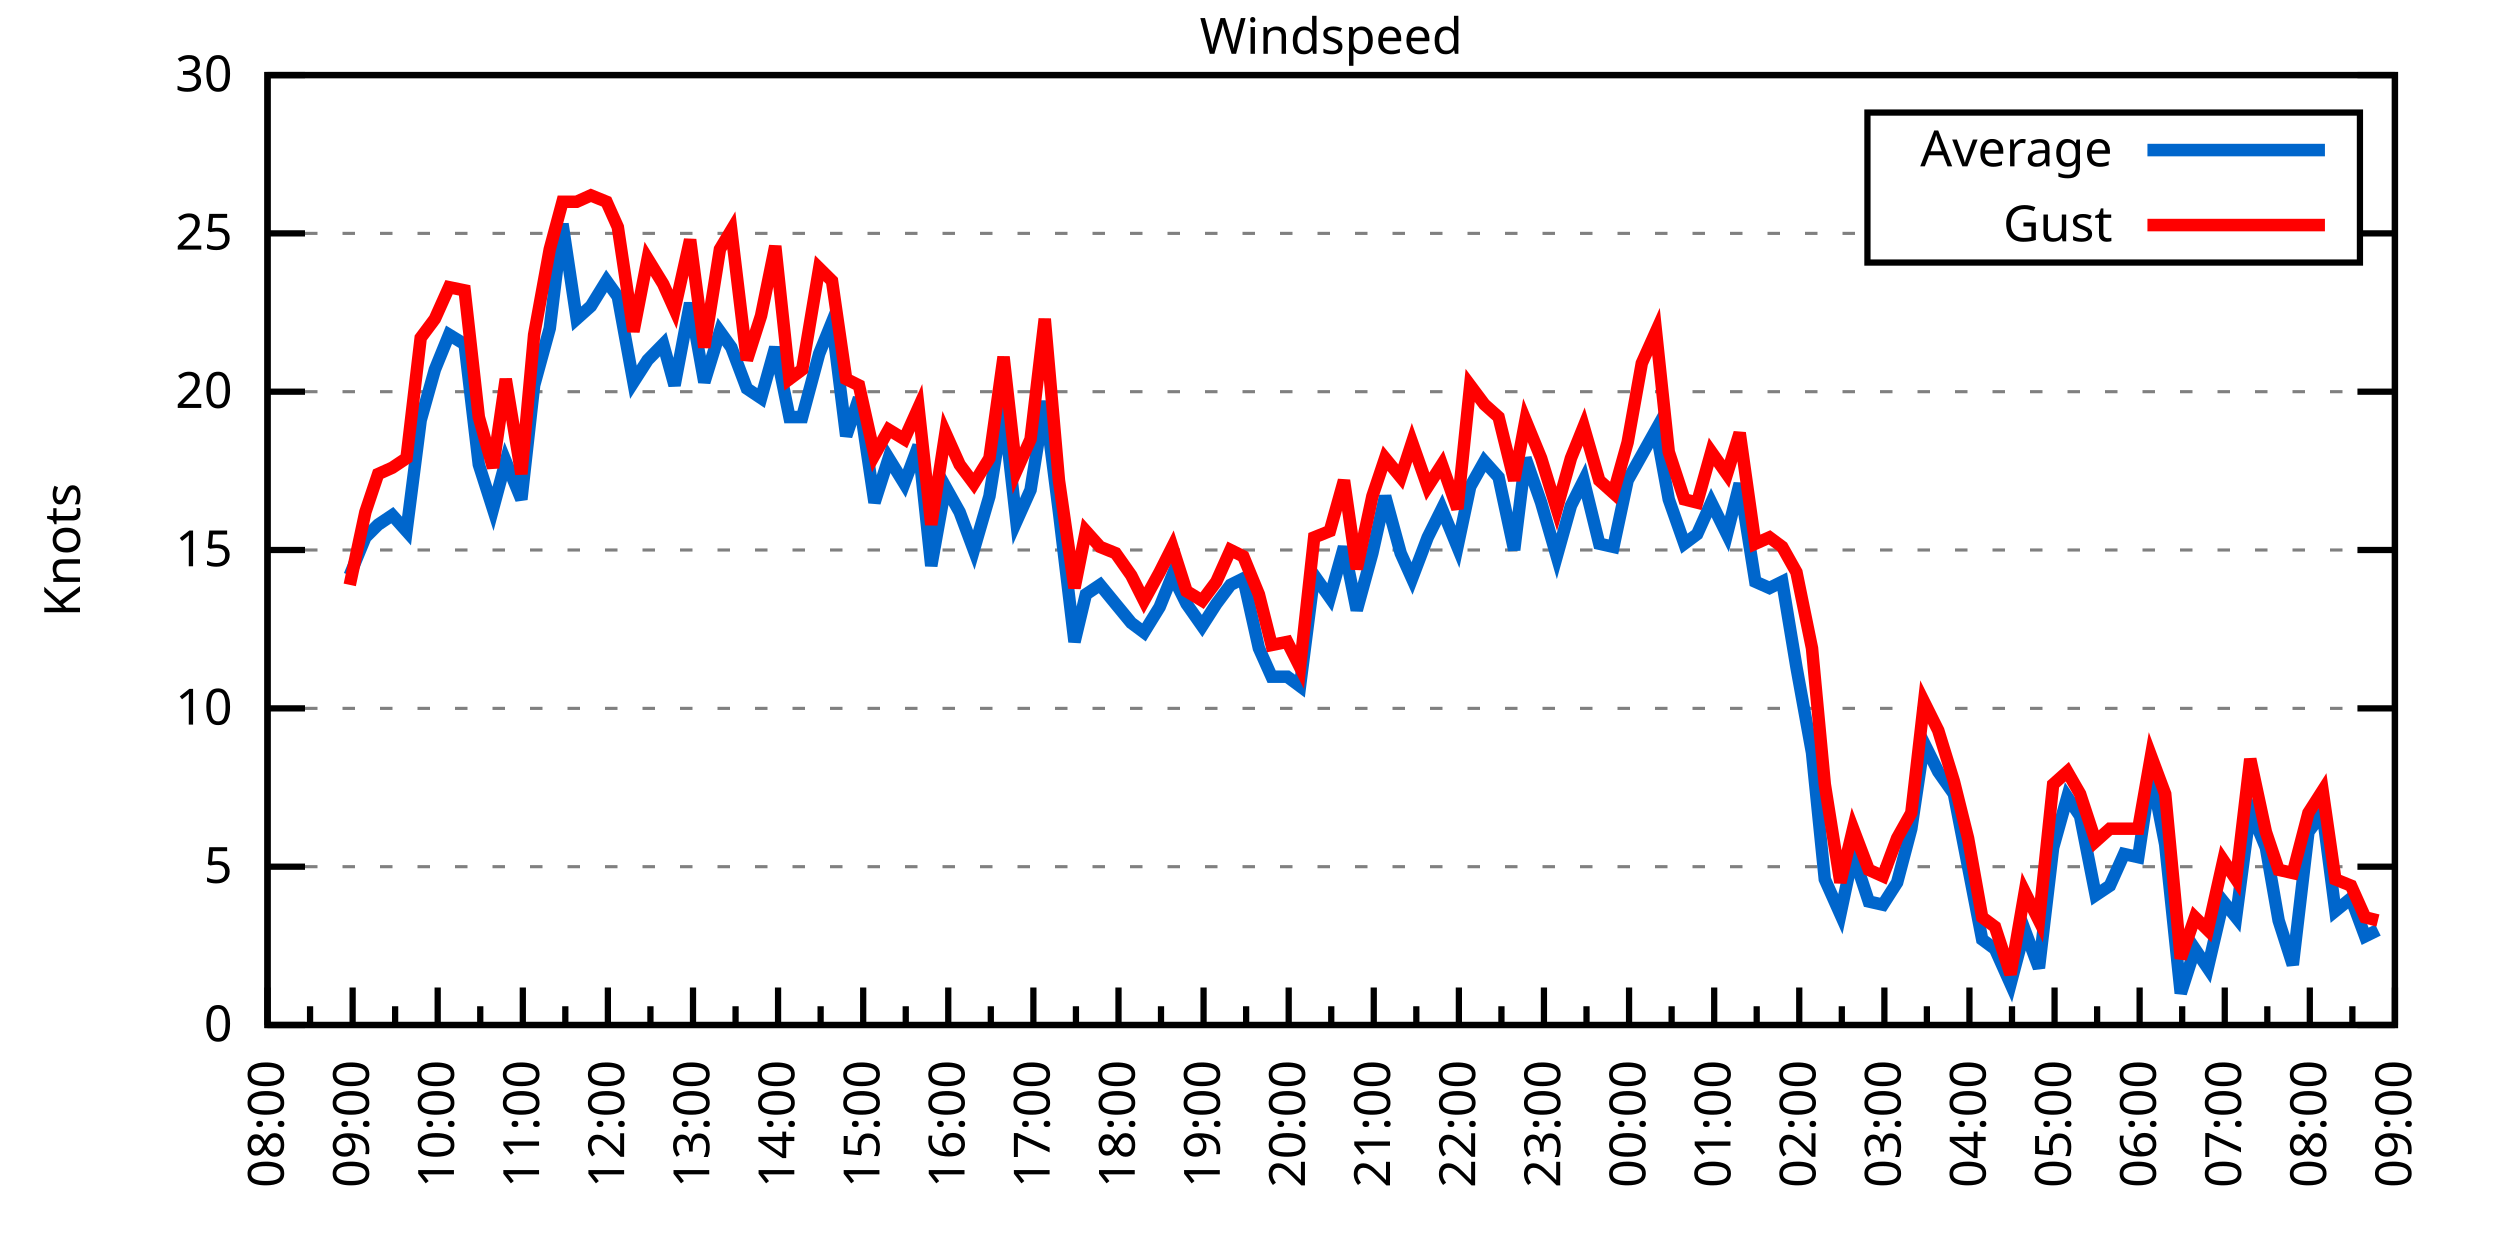
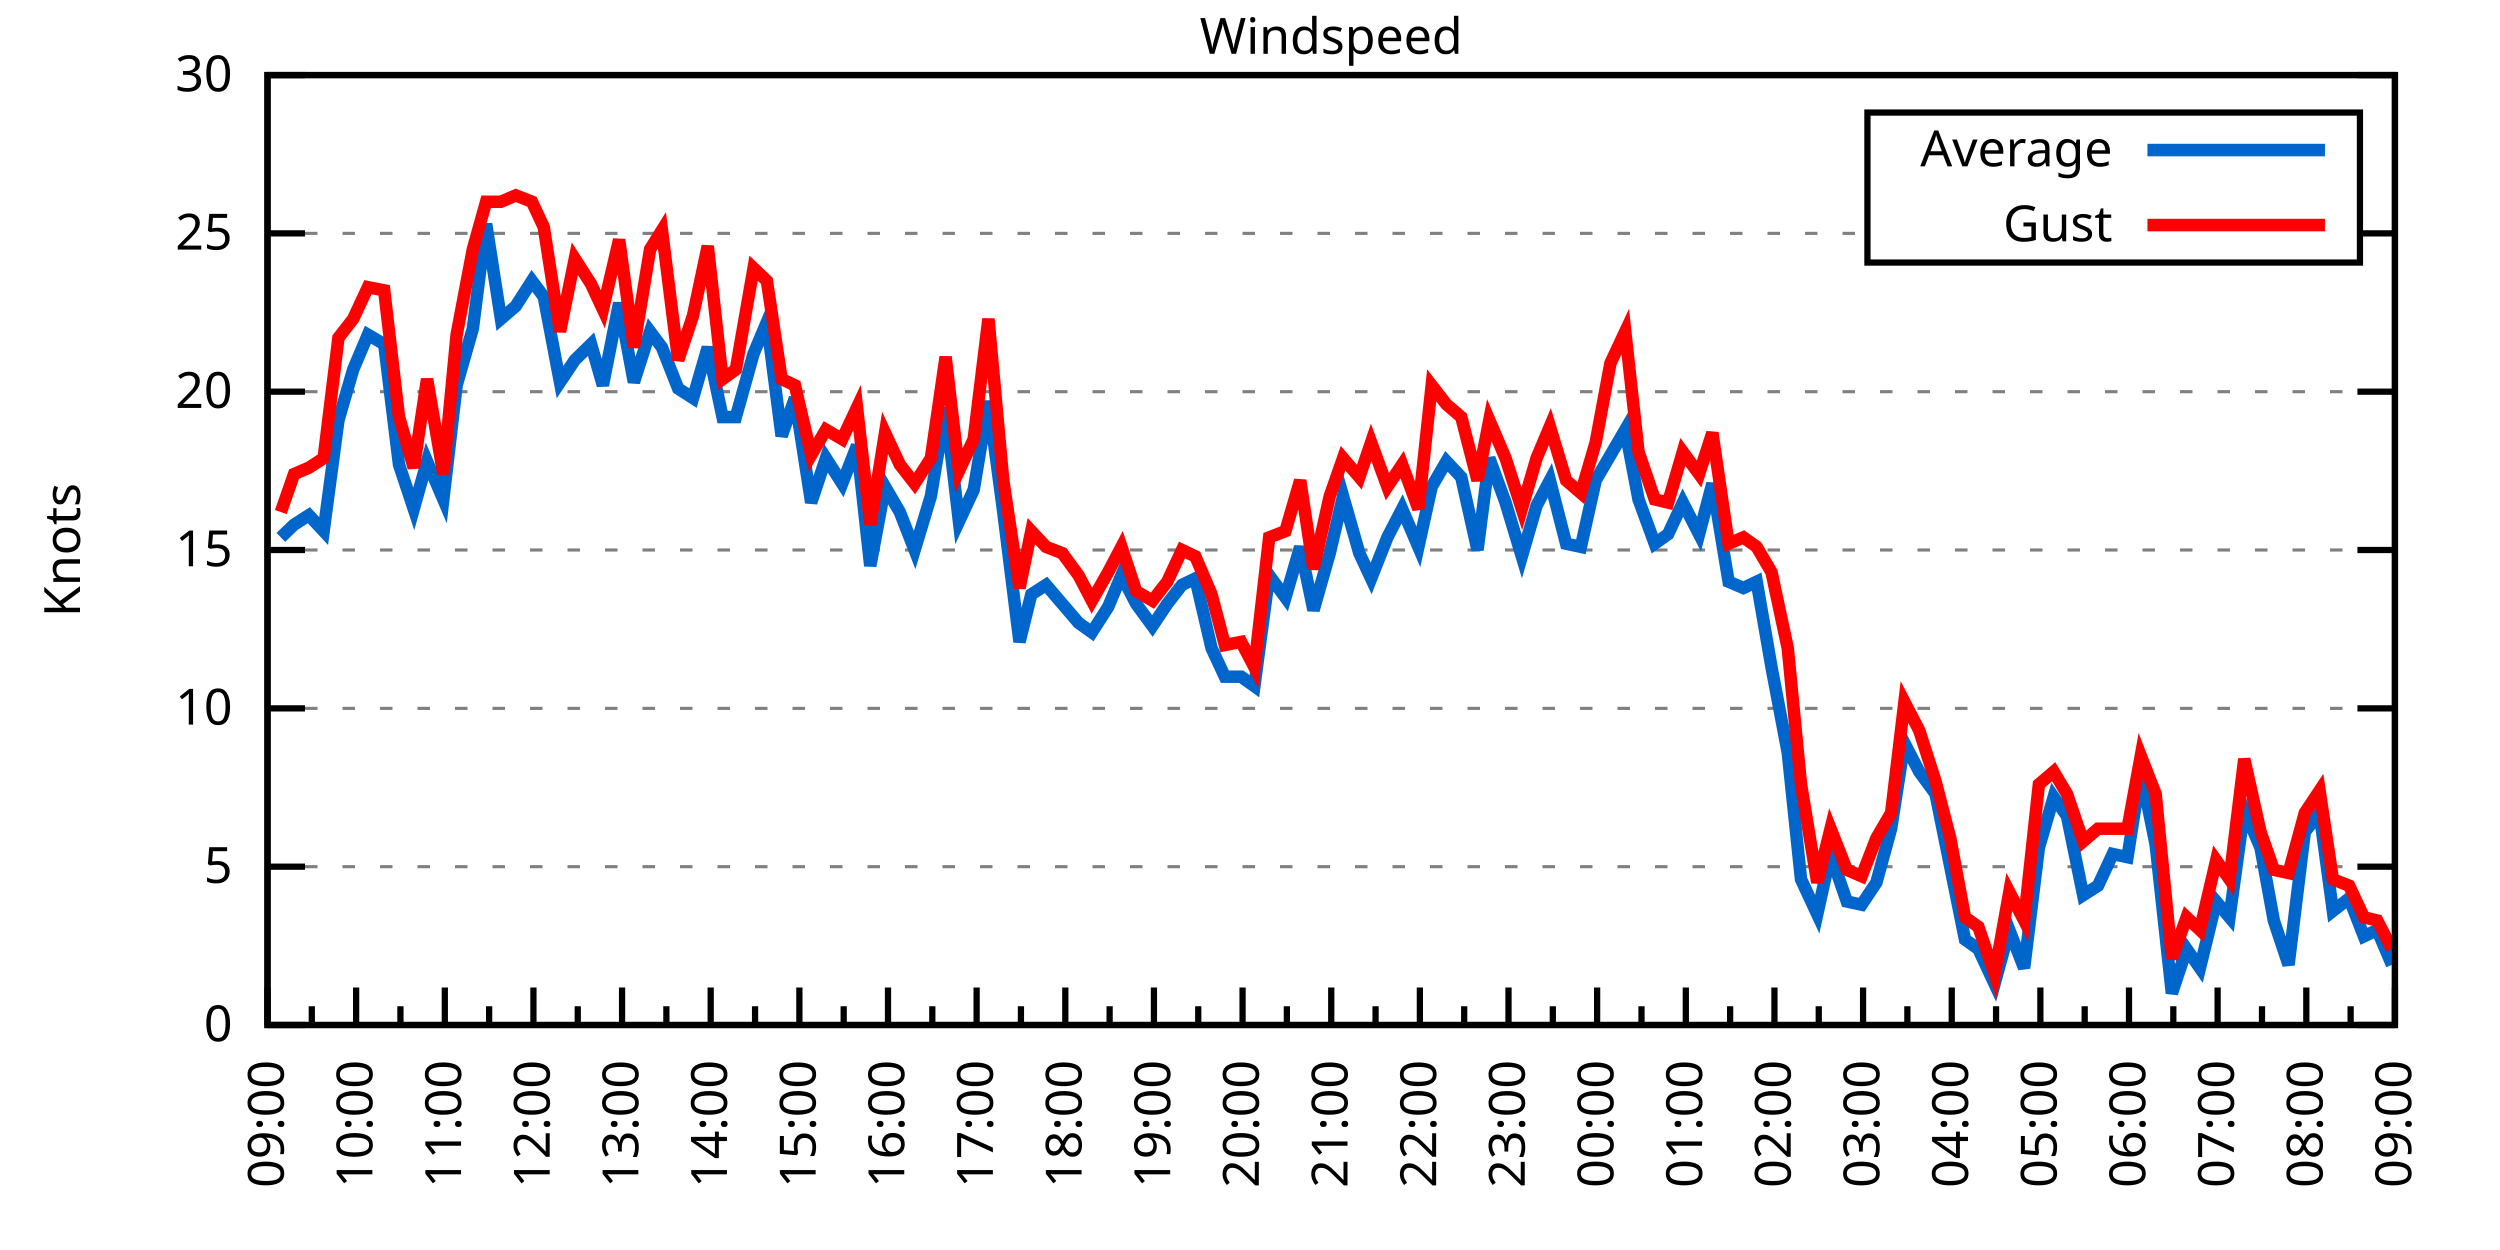
<svg xmlns="http://www.w3.org/2000/svg" xmlns:xlink="http://www.w3.org/1999/xlink" width="400" height="200" viewBox="0 0 400 200">
  <g id="gnuplot_canvas">
    <rect x="0" y="0" width="400" height="200" fill="none" />
    <defs>
      <circle id="gpDot" r="0.5" stroke-width="0.5" stroke="currentColor" />
      <path id="gpPt0" stroke-width="0.333" stroke="currentColor" d="M-1,0 h2 M0,-1 v2" />
      <path id="gpPt1" stroke-width="0.333" stroke="currentColor" d="M-1,-1 L1,1 M1,-1 L-1,1" />
      <path id="gpPt2" stroke-width="0.333" stroke="currentColor" d="M-1,0 L1,0 M0,-1 L0,1 M-1,-1 L1,1 M-1,1 L1,-1" />
      <rect id="gpPt3" stroke-width="0.333" stroke="currentColor" x="-1" y="-1" width="2" height="2" />
      <rect id="gpPt4" stroke-width="0.333" stroke="currentColor" fill="currentColor" x="-1" y="-1" width="2" height="2" />
      <circle id="gpPt5" stroke-width="0.333" stroke="currentColor" cx="0" cy="0" r="1" />
      <use xlink:href="#gpPt5" id="gpPt6" fill="currentColor" stroke="none" />
      <path id="gpPt7" stroke-width="0.333" stroke="currentColor" d="M0,-1.33 L-1.33,0.67 L1.33,0.67 z" />
      <use xlink:href="#gpPt7" id="gpPt8" fill="currentColor" stroke="none" />
      <use xlink:href="#gpPt7" id="gpPt9" stroke="currentColor" transform="rotate(180)" />
      <use xlink:href="#gpPt9" id="gpPt10" fill="currentColor" stroke="none" />
      <use xlink:href="#gpPt3" id="gpPt11" stroke="currentColor" transform="rotate(45)" />
      <use xlink:href="#gpPt11" id="gpPt12" fill="currentColor" stroke="none" />
      <path id="gpPt13" stroke-width="0.333" stroke="currentColor" d="M0,1.330 L1.265,0.411 L0.782,-1.067 L-0.782,-1.076 L-1.265,0.411 z" />
      <use xlink:href="#gpPt13" id="gpPt14" fill="currentColor" stroke="none" />
      <filter id="textbox" filterUnits="objectBoundingBox" x="0" y="0" height="1" width="1">
        <feFlood flood-color="white" flood-opacity="1" result="bgnd" />
        <feComposite in="SourceGraphic" in2="bgnd" operator="atop" />
      </filter>
      <filter id="greybox" filterUnits="objectBoundingBox" x="0" y="0" height="1" width="1">
        <feFlood flood-color="lightgrey" flood-opacity="1" result="grey" />
        <feComposite in="SourceGraphic" in2="grey" operator="atop" />
      </filter>
    </defs>
    <g fill="none" color="white" stroke="currentColor" stroke-width="1.00" stroke-linecap="butt" stroke-linejoin="miter">
</g>
    <g fill="none" color="black" stroke="currentColor" stroke-width="1.00" stroke-linecap="butt" stroke-linejoin="miter">
      <g stroke="none" shape-rendering="crispEdges">
        <polygon fill="rgb(255, 255, 255)" points="42.80,164.00 383.18,164.00 383.18,12.02 42.80,12.02 " />
      </g>
    </g>
    <g fill="none" color="black" stroke="currentColor" stroke-width="1.00" stroke-linecap="butt" stroke-linejoin="miter">
</g>
    <g fill="none" color="black" stroke="black" stroke-width="0.50" stroke-linecap="butt" stroke-linejoin="miter">
</g>
    <g fill="none" color="gray" stroke="currentColor" stroke-width="0.50" stroke-linecap="butt" stroke-linejoin="miter">
      <path stroke="gray" stroke-dasharray="2,4" class="gridline" d="M42.80,164.00 L383.19,164.00  " />
    </g>
    <g fill="none" color="gray" stroke="gray" stroke-width="1.00" stroke-linecap="butt" stroke-linejoin="miter">
</g>
    <g fill="none" color="black" stroke="currentColor" stroke-width="1.00" stroke-linecap="butt" stroke-linejoin="miter">
      <path stroke="black" d="M42.80,164.00 L48.80,164.00 M383.19,164.00 L377.19,164.00  " />
      <g transform="translate(37.20,166.60)" stroke="none" fill="black" font-family="Sans" font-size="8.00" text-anchor="end">
        <text>
          <tspan font-family="Sans"> 0</tspan>
        </text>
      </g>
    </g>
    <g fill="none" color="black" stroke="currentColor" stroke-width="1.00" stroke-linecap="butt" stroke-linejoin="miter">
</g>
    <g fill="none" color="black" stroke="black" stroke-width="0.50" stroke-linecap="butt" stroke-linejoin="miter">
</g>
    <g fill="none" color="gray" stroke="currentColor" stroke-width="0.50" stroke-linecap="butt" stroke-linejoin="miter">
      <path stroke="gray" stroke-dasharray="2,4" class="gridline" d="M42.80,138.67 L383.19,138.67  " />
    </g>
    <g fill="none" color="gray" stroke="gray" stroke-width="1.00" stroke-linecap="butt" stroke-linejoin="miter">
</g>
    <g fill="none" color="black" stroke="currentColor" stroke-width="1.00" stroke-linecap="butt" stroke-linejoin="miter">
      <path stroke="black" d="M42.80,138.67 L48.80,138.67 M383.19,138.67 L377.19,138.67  " />
      <g transform="translate(37.20,141.27)" stroke="none" fill="black" font-family="Sans" font-size="8.00" text-anchor="end">
        <text>
          <tspan font-family="Sans"> 5</tspan>
        </text>
      </g>
    </g>
    <g fill="none" color="black" stroke="currentColor" stroke-width="1.00" stroke-linecap="butt" stroke-linejoin="miter">
</g>
    <g fill="none" color="black" stroke="black" stroke-width="0.50" stroke-linecap="butt" stroke-linejoin="miter">
</g>
    <g fill="none" color="gray" stroke="currentColor" stroke-width="0.50" stroke-linecap="butt" stroke-linejoin="miter">
      <path stroke="gray" stroke-dasharray="2,4" class="gridline" d="M42.80,113.34 L383.19,113.34  " />
    </g>
    <g fill="none" color="gray" stroke="gray" stroke-width="1.00" stroke-linecap="butt" stroke-linejoin="miter">
</g>
    <g fill="none" color="black" stroke="currentColor" stroke-width="1.00" stroke-linecap="butt" stroke-linejoin="miter">
      <path stroke="black" d="M42.80,113.34 L48.80,113.34 M383.19,113.34 L377.19,113.34  " />
      <g transform="translate(37.20,115.94)" stroke="none" fill="black" font-family="Sans" font-size="8.00" text-anchor="end">
        <text>
          <tspan font-family="Sans"> 10</tspan>
        </text>
      </g>
    </g>
    <g fill="none" color="black" stroke="currentColor" stroke-width="1.00" stroke-linecap="butt" stroke-linejoin="miter">
</g>
    <g fill="none" color="black" stroke="black" stroke-width="0.50" stroke-linecap="butt" stroke-linejoin="miter">
</g>
    <g fill="none" color="gray" stroke="currentColor" stroke-width="0.50" stroke-linecap="butt" stroke-linejoin="miter">
      <path stroke="gray" stroke-dasharray="2,4" class="gridline" d="M42.80,88.00 L383.19,88.00  " />
    </g>
    <g fill="none" color="gray" stroke="gray" stroke-width="1.00" stroke-linecap="butt" stroke-linejoin="miter">
</g>
    <g fill="none" color="black" stroke="currentColor" stroke-width="1.00" stroke-linecap="butt" stroke-linejoin="miter">
      <path stroke="black" d="M42.80,88.00 L48.80,88.00 M383.19,88.00 L377.19,88.00  " />
      <g transform="translate(37.20,90.60)" stroke="none" fill="black" font-family="Sans" font-size="8.00" text-anchor="end">
        <text>
          <tspan font-family="Sans"> 15</tspan>
        </text>
      </g>
    </g>
    <g fill="none" color="black" stroke="currentColor" stroke-width="1.00" stroke-linecap="butt" stroke-linejoin="miter">
</g>
    <g fill="none" color="black" stroke="black" stroke-width="0.50" stroke-linecap="butt" stroke-linejoin="miter">
</g>
    <g fill="none" color="gray" stroke="currentColor" stroke-width="0.50" stroke-linecap="butt" stroke-linejoin="miter">
      <path stroke="gray" stroke-dasharray="2,4" class="gridline" d="M42.80,62.67 L383.19,62.67  " />
    </g>
    <g fill="none" color="gray" stroke="gray" stroke-width="1.00" stroke-linecap="butt" stroke-linejoin="miter">
</g>
    <g fill="none" color="black" stroke="currentColor" stroke-width="1.00" stroke-linecap="butt" stroke-linejoin="miter">
      <path stroke="black" d="M42.80,62.67 L48.80,62.67 M383.19,62.67 L377.19,62.67  " />
      <g transform="translate(37.20,65.27)" stroke="none" fill="black" font-family="Sans" font-size="8.00" text-anchor="end">
        <text>
          <tspan font-family="Sans"> 20</tspan>
        </text>
      </g>
    </g>
    <g fill="none" color="black" stroke="currentColor" stroke-width="1.00" stroke-linecap="butt" stroke-linejoin="miter">
</g>
    <g fill="none" color="black" stroke="black" stroke-width="0.50" stroke-linecap="butt" stroke-linejoin="miter">
</g>
    <g fill="none" color="gray" stroke="currentColor" stroke-width="0.50" stroke-linecap="butt" stroke-linejoin="miter">
      <path stroke="gray" stroke-dasharray="2,4" class="gridline" d="M42.80,37.34 L298.79,37.34 M377.59,37.34 L383.19,37.34  " />
    </g>
    <g fill="none" color="gray" stroke="gray" stroke-width="1.00" stroke-linecap="butt" stroke-linejoin="miter">
</g>
    <g fill="none" color="black" stroke="currentColor" stroke-width="1.00" stroke-linecap="butt" stroke-linejoin="miter">
      <path stroke="black" d="M42.80,37.34 L48.80,37.34 M383.19,37.34 L377.19,37.34  " />
      <g transform="translate(37.20,39.94)" stroke="none" fill="black" font-family="Sans" font-size="8.00" text-anchor="end">
        <text>
          <tspan font-family="Sans"> 25</tspan>
        </text>
      </g>
    </g>
    <g fill="none" color="black" stroke="currentColor" stroke-width="1.00" stroke-linecap="butt" stroke-linejoin="miter">
</g>
    <g fill="none" color="black" stroke="black" stroke-width="0.50" stroke-linecap="butt" stroke-linejoin="miter">
</g>
    <g fill="none" color="gray" stroke="currentColor" stroke-width="0.50" stroke-linecap="butt" stroke-linejoin="miter">
      <path stroke="gray" stroke-dasharray="2,4" class="gridline" d="M42.80,12.01 L383.19,12.01  " />
    </g>
    <g fill="none" color="gray" stroke="gray" stroke-width="1.00" stroke-linecap="butt" stroke-linejoin="miter">
</g>
    <g fill="none" color="black" stroke="currentColor" stroke-width="1.00" stroke-linecap="butt" stroke-linejoin="miter">
      <path stroke="black" d="M42.80,12.01 L48.80,12.01 M383.19,12.01 L377.19,12.01  " />
      <g transform="translate(37.20,14.61)" stroke="none" fill="black" font-family="Sans" font-size="8.00" text-anchor="end">
        <text>
          <tspan font-family="Sans"> 30</tspan>
        </text>
      </g>
    </g>
    <g fill="none" color="black" stroke="currentColor" stroke-width="1.00" stroke-linecap="butt" stroke-linejoin="miter">
      <path stroke="black" d="M42.80,164.00 L42.80,158.00  " />
      <g transform="translate(45.40,169.60) rotate(270)" stroke="none" fill="black" font-family="Sans" font-size="8.00" text-anchor="end">
        <text>
+           <tspan font-family="Sans">09:00</tspan>
+         </text>
+       </g>
+     </g>
+     <g fill="none" color="black" stroke="currentColor" stroke-width="1.00" stroke-linecap="butt" stroke-linejoin="miter">
+       <path stroke="black" d="M49.89,164.00 L49.89,161.00 M56.98,164.00 L56.98,158.00  " />
+       <g transform="translate(59.58,169.60) rotate(270)" stroke="none" fill="black" font-family="Sans" font-size="8.00" text-anchor="end">
+         <text>
+           <tspan font-family="Sans">10:00</tspan>
+         </text>
+       </g>
+     </g>
+     <g fill="none" color="black" stroke="currentColor" stroke-width="1.00" stroke-linecap="butt" stroke-linejoin="miter">
+       <path stroke="black" d="M64.07,164.00 L64.07,161.00 M71.17,164.00 L71.17,158.00  " />
+       <g transform="translate(73.77,169.60) rotate(270)" stroke="none" fill="black" font-family="Sans" font-size="8.00" text-anchor="end">
+         <text>
+           <tspan font-family="Sans">11:00</tspan>
+         </text>
+       </g>
+     </g>
+     <g fill="none" color="black" stroke="currentColor" stroke-width="1.00" stroke-linecap="butt" stroke-linejoin="miter">
+       <path stroke="black" d="M78.26,164.00 L78.26,161.00 M85.35,164.00 L85.35,158.00  " />
+       <g transform="translate(87.95,169.60) rotate(270)" stroke="none" fill="black" font-family="Sans" font-size="8.00" text-anchor="end">
+         <text>
+           <tspan font-family="Sans">12:00</tspan>
+         </text>
+       </g>
+     </g>
+     <g fill="none" color="black" stroke="currentColor" stroke-width="1.00" stroke-linecap="butt" stroke-linejoin="miter">
+       <path stroke="black" d="M92.44,164.00 L92.44,161.00 M99.53,164.00 L99.53,158.00  " />
+       <g transform="translate(102.13,169.60) rotate(270)" stroke="none" fill="black" font-family="Sans" font-size="8.00" text-anchor="end">
+         <text>
+           <tspan font-family="Sans">13:00</tspan>
+         </text>
+       </g>
+     </g>
+     <g fill="none" color="black" stroke="currentColor" stroke-width="1.00" stroke-linecap="butt" stroke-linejoin="miter">
+       <path stroke="black" d="M106.62,164.00 L106.62,161.00 M113.71,164.00 L113.71,158.00  " />
+       <g transform="translate(116.31,169.60) rotate(270)" stroke="none" fill="black" font-family="Sans" font-size="8.00" text-anchor="end">
+         <text>
+           <tspan font-family="Sans">14:00</tspan>
+         </text>
+       </g>
+     </g>
+     <g fill="none" color="black" stroke="currentColor" stroke-width="1.00" stroke-linecap="butt" stroke-linejoin="miter">
+       <path stroke="black" d="M120.81,164.00 L120.81,161.00 M127.90,164.00 L127.90,158.00  " />
+       <g transform="translate(130.50,169.60) rotate(270)" stroke="none" fill="black" font-family="Sans" font-size="8.00" text-anchor="end">
+         <text>
+           <tspan font-family="Sans">15:00</tspan>
+         </text>
+       </g>
+     </g>
+     <g fill="none" color="black" stroke="currentColor" stroke-width="1.00" stroke-linecap="butt" stroke-linejoin="miter">
+       <path stroke="black" d="M134.99,164.00 L134.99,161.00 M142.08,164.00 L142.08,158.00  " />
+       <g transform="translate(144.68,169.60) rotate(270)" stroke="none" fill="black" font-family="Sans" font-size="8.00" text-anchor="end">
+         <text>
+           <tspan font-family="Sans">16:00</tspan>
+         </text>
+       </g>
+     </g>
+     <g fill="none" color="black" stroke="currentColor" stroke-width="1.00" stroke-linecap="butt" stroke-linejoin="miter">
+       <path stroke="black" d="M149.17,164.00 L149.17,161.00 M156.26,164.00 L156.26,158.00  " />
+       <g transform="translate(158.86,169.60) rotate(270)" stroke="none" fill="black" font-family="Sans" font-size="8.00" text-anchor="end">
+         <text>
+           <tspan font-family="Sans">17:00</tspan>
+         </text>
+       </g>
+     </g>
+     <g fill="none" color="black" stroke="currentColor" stroke-width="1.00" stroke-linecap="butt" stroke-linejoin="miter">
+       <path stroke="black" d="M163.35,164.00 L163.35,161.00 M170.45,164.00 L170.45,158.00  " />
+       <g transform="translate(173.05,169.60) rotate(270)" stroke="none" fill="black" font-family="Sans" font-size="8.00" text-anchor="end">
+         <text>
+           <tspan font-family="Sans">18:00</tspan>
+         </text>
+       </g>
+     </g>
+     <g fill="none" color="black" stroke="currentColor" stroke-width="1.00" stroke-linecap="butt" stroke-linejoin="miter">
+       <path stroke="black" d="M177.54,164.00 L177.54,161.00 M184.63,164.00 L184.63,158.00  " />
+       <g transform="translate(187.23,169.60) rotate(270)" stroke="none" fill="black" font-family="Sans" font-size="8.00" text-anchor="end">
+         <text>
+           <tspan font-family="Sans">19:00</tspan>
+         </text>
+       </g>
+     </g>
+     <g fill="none" color="black" stroke="currentColor" stroke-width="1.00" stroke-linecap="butt" stroke-linejoin="miter">
+       <path stroke="black" d="M191.72,164.00 L191.72,161.00 M198.81,164.00 L198.81,158.00  " />
+       <g transform="translate(201.41,169.60) rotate(270)" stroke="none" fill="black" font-family="Sans" font-size="8.00" text-anchor="end">
+         <text>
+           <tspan font-family="Sans">20:00</tspan>
+         </text>
+       </g>
+     </g>
+     <g fill="none" color="black" stroke="currentColor" stroke-width="1.00" stroke-linecap="butt" stroke-linejoin="miter">
+       <path stroke="black" d="M205.90,164.00 L205.90,161.00 M213.00,164.00 L213.00,158.00  " />
+       <g transform="translate(215.60,169.60) rotate(270)" stroke="none" fill="black" font-family="Sans" font-size="8.00" text-anchor="end">
+         <text>
+           <tspan font-family="Sans">21:00</tspan>
+         </text>
+       </g>
+     </g>
+     <g fill="none" color="black" stroke="currentColor" stroke-width="1.00" stroke-linecap="butt" stroke-linejoin="miter">
+       <path stroke="black" d="M220.09,164.00 L220.09,161.00 M227.18,164.00 L227.18,158.00  " />
+       <g transform="translate(229.78,169.60) rotate(270)" stroke="none" fill="black" font-family="Sans" font-size="8.00" text-anchor="end">
+         <text>
+           <tspan font-family="Sans">22:00</tspan>
+         </text>
+       </g>
+     </g>
+     <g fill="none" color="black" stroke="currentColor" stroke-width="1.00" stroke-linecap="butt" stroke-linejoin="miter">
+       <path stroke="black" d="M234.27,164.00 L234.27,161.00 M241.36,164.00 L241.36,158.00  " />
+       <g transform="translate(243.96,169.60) rotate(270)" stroke="none" fill="black" font-family="Sans" font-size="8.00" text-anchor="end">
+         <text>
+           <tspan font-family="Sans">23:00</tspan>
+         </text>
+       </g>
+     </g>
+     <g fill="none" color="black" stroke="currentColor" stroke-width="1.00" stroke-linecap="butt" stroke-linejoin="miter">
+       <path stroke="black" d="M248.45,164.00 L248.45,161.00 M255.54,164.00 L255.54,158.00  " />
+       <g transform="translate(258.14,169.60) rotate(270)" stroke="none" fill="black" font-family="Sans" font-size="8.00" text-anchor="end">
+         <text>
+           <tspan font-family="Sans">00:00</tspan>
+         </text>
+       </g>
+     </g>
+     <g fill="none" color="black" stroke="currentColor" stroke-width="1.00" stroke-linecap="butt" stroke-linejoin="miter">
+       <path stroke="black" d="M262.64,164.00 L262.64,161.00 M269.73,164.00 L269.73,158.00  " />
+       <g transform="translate(272.33,169.60) rotate(270)" stroke="none" fill="black" font-family="Sans" font-size="8.00" text-anchor="end">
+         <text>
+           <tspan font-family="Sans">01:00</tspan>
+         </text>
+       </g>
+     </g>
+     <g fill="none" color="black" stroke="currentColor" stroke-width="1.00" stroke-linecap="butt" stroke-linejoin="miter">
+       <path stroke="black" d="M276.82,164.00 L276.82,161.00 M283.91,164.00 L283.91,158.00  " />
+       <g transform="translate(286.51,169.60) rotate(270)" stroke="none" fill="black" font-family="Sans" font-size="8.00" text-anchor="end">
+         <text>
+           <tspan font-family="Sans">02:00</tspan>
+         </text>
+       </g>
+     </g>
+     <g fill="none" color="black" stroke="currentColor" stroke-width="1.00" stroke-linecap="butt" stroke-linejoin="miter">
+       <path stroke="black" d="M291.00,164.00 L291.00,161.00 M298.09,164.00 L298.09,158.00  " />
+       <g transform="translate(300.69,169.60) rotate(270)" stroke="none" fill="black" font-family="Sans" font-size="8.00" text-anchor="end">
+         <text>
+           <tspan font-family="Sans">03:00</tspan>
+         </text>
+       </g>
+     </g>
+     <g fill="none" color="black" stroke="currentColor" stroke-width="1.00" stroke-linecap="butt" stroke-linejoin="miter">
+       <path stroke="black" d="M305.18,164.00 L305.18,161.00 M312.28,164.00 L312.28,158.00  " />
+       <g transform="translate(314.88,169.60) rotate(270)" stroke="none" fill="black" font-family="Sans" font-size="8.00" text-anchor="end">
+         <text>
+           <tspan font-family="Sans">04:00</tspan>
+         </text>
+       </g>
+     </g>
+     <g fill="none" color="black" stroke="currentColor" stroke-width="1.00" stroke-linecap="butt" stroke-linejoin="miter">
+       <path stroke="black" d="M319.37,164.00 L319.37,161.00 M326.46,164.00 L326.46,158.00  " />
+       <g transform="translate(329.06,169.60) rotate(270)" stroke="none" fill="black" font-family="Sans" font-size="8.00" text-anchor="end">
+         <text>
+           <tspan font-family="Sans">05:00</tspan>
+         </text>
+       </g>
+     </g>
+     <g fill="none" color="black" stroke="currentColor" stroke-width="1.00" stroke-linecap="butt" stroke-linejoin="miter">
+       <path stroke="black" d="M333.55,164.00 L333.55,161.00 M340.64,164.00 L340.64,158.00  " />
+       <g transform="translate(343.24,169.60) rotate(270)" stroke="none" fill="black" font-family="Sans" font-size="8.00" text-anchor="end">
+         <text>
+           <tspan font-family="Sans">06:00</tspan>
+         </text>
+       </g>
+     </g>
+     <g fill="none" color="black" stroke="currentColor" stroke-width="1.00" stroke-linecap="butt" stroke-linejoin="miter">
+       <path stroke="black" d="M347.73,164.00 L347.73,161.00 M354.82,164.00 L354.82,158.00  " />
+       <g transform="translate(357.42,169.60) rotate(270)" stroke="none" fill="black" font-family="Sans" font-size="8.00" text-anchor="end">
+         <text>
+           <tspan font-family="Sans">07:00</tspan>
+         </text>
+       </g>
+     </g>
+     <g fill="none" color="black" stroke="currentColor" stroke-width="1.00" stroke-linecap="butt" stroke-linejoin="miter">
+       <path stroke="black" d="M361.92,164.00 L361.92,161.00 M369.01,164.00 L369.01,158.00  " />
+       <g transform="translate(371.61,169.60) rotate(270)" stroke="none" fill="black" font-family="Sans" font-size="8.00" text-anchor="end">
+         <text>
          <tspan font-family="Sans">08:00</tspan>
        </text>
      </g>
    </g>
    <g fill="none" color="black" stroke="currentColor" stroke-width="1.00" stroke-linecap="butt" stroke-linejoin="miter">
-       <path stroke="black" d="M49.61,164.00 L49.61,161.00 M56.42,164.00 L56.42,158.00  " />
-       <g transform="translate(59.02,169.60) rotate(270)" stroke="none" fill="black" font-family="Sans" font-size="8.00" text-anchor="end">
-         <text>
-           <tspan font-family="Sans">09:00</tspan>
-         </text>
-       </g>
-     </g>
-     <g fill="none" color="black" stroke="currentColor" stroke-width="1.00" stroke-linecap="butt" stroke-linejoin="miter">
-       <path stroke="black" d="M63.22,164.00 L63.22,161.00 M70.03,164.00 L70.03,158.00  " />
-       <g transform="translate(72.63,169.60) rotate(270)" stroke="none" fill="black" font-family="Sans" font-size="8.00" text-anchor="end">
-         <text>
-           <tspan font-family="Sans">10:00</tspan>
-         </text>
-       </g>
-     </g>
-     <g fill="none" color="black" stroke="currentColor" stroke-width="1.00" stroke-linecap="butt" stroke-linejoin="miter">
-       <path stroke="black" d="M76.84,164.00 L76.84,161.00 M83.65,164.00 L83.65,158.00  " />
-       <g transform="translate(86.25,169.60) rotate(270)" stroke="none" fill="black" font-family="Sans" font-size="8.00" text-anchor="end">
-         <text>
-           <tspan font-family="Sans">11:00</tspan>
-         </text>
-       </g>
-     </g>
-     <g fill="none" color="black" stroke="currentColor" stroke-width="1.00" stroke-linecap="butt" stroke-linejoin="miter">
-       <path stroke="black" d="M90.45,164.00 L90.45,161.00 M97.26,164.00 L97.26,158.00  " />
-       <g transform="translate(99.86,169.60) rotate(270)" stroke="none" fill="black" font-family="Sans" font-size="8.00" text-anchor="end">
-         <text>
-           <tspan font-family="Sans">12:00</tspan>
-         </text>
-       </g>
-     </g>
-     <g fill="none" color="black" stroke="currentColor" stroke-width="1.00" stroke-linecap="butt" stroke-linejoin="miter">
-       <path stroke="black" d="M104.07,164.00 L104.07,161.00 M110.88,164.00 L110.88,158.00  " />
-       <g transform="translate(113.48,169.60) rotate(270)" stroke="none" fill="black" font-family="Sans" font-size="8.00" text-anchor="end">
-         <text>
-           <tspan font-family="Sans">13:00</tspan>
-         </text>
-       </g>
-     </g>
-     <g fill="none" color="black" stroke="currentColor" stroke-width="1.00" stroke-linecap="butt" stroke-linejoin="miter">
-       <path stroke="black" d="M117.69,164.00 L117.69,161.00 M124.49,164.00 L124.49,158.00  " />
-       <g transform="translate(127.09,169.60) rotate(270)" stroke="none" fill="black" font-family="Sans" font-size="8.00" text-anchor="end">
-         <text>
-           <tspan font-family="Sans">14:00</tspan>
-         </text>
-       </g>
-     </g>
-     <g fill="none" color="black" stroke="currentColor" stroke-width="1.00" stroke-linecap="butt" stroke-linejoin="miter">
-       <path stroke="black" d="M131.30,164.00 L131.30,161.00 M138.11,164.00 L138.11,158.00  " />
-       <g transform="translate(140.71,169.60) rotate(270)" stroke="none" fill="black" font-family="Sans" font-size="8.00" text-anchor="end">
-         <text>
-           <tspan font-family="Sans">15:00</tspan>
-         </text>
-       </g>
-     </g>
-     <g fill="none" color="black" stroke="currentColor" stroke-width="1.00" stroke-linecap="butt" stroke-linejoin="miter">
-       <path stroke="black" d="M144.92,164.00 L144.92,161.00 M151.72,164.00 L151.72,158.00  " />
-       <g transform="translate(154.32,169.60) rotate(270)" stroke="none" fill="black" font-family="Sans" font-size="8.00" text-anchor="end">
-         <text>
-           <tspan font-family="Sans">16:00</tspan>
-         </text>
-       </g>
-     </g>
-     <g fill="none" color="black" stroke="currentColor" stroke-width="1.00" stroke-linecap="butt" stroke-linejoin="miter">
-       <path stroke="black" d="M158.53,164.00 L158.53,161.00 M165.34,164.00 L165.34,158.00  " />
-       <g transform="translate(167.94,169.60) rotate(270)" stroke="none" fill="black" font-family="Sans" font-size="8.00" text-anchor="end">
-         <text>
-           <tspan font-family="Sans">17:00</tspan>
-         </text>
-       </g>
-     </g>
-     <g fill="none" color="black" stroke="currentColor" stroke-width="1.00" stroke-linecap="butt" stroke-linejoin="miter">
-       <path stroke="black" d="M172.15,164.00 L172.15,161.00 M178.96,164.00 L178.96,158.00  " />
-       <g transform="translate(181.56,169.60) rotate(270)" stroke="none" fill="black" font-family="Sans" font-size="8.00" text-anchor="end">
-         <text>
-           <tspan font-family="Sans">18:00</tspan>
-         </text>
-       </g>
-     </g>
-     <g fill="none" color="black" stroke="currentColor" stroke-width="1.00" stroke-linecap="butt" stroke-linejoin="miter">
-       <path stroke="black" d="M185.76,164.00 L185.76,161.00 M192.57,164.00 L192.57,158.00  " />
-       <g transform="translate(195.17,169.60) rotate(270)" stroke="none" fill="black" font-family="Sans" font-size="8.00" text-anchor="end">
-         <text>
-           <tspan font-family="Sans">19:00</tspan>
-         </text>
-       </g>
-     </g>
-     <g fill="none" color="black" stroke="currentColor" stroke-width="1.00" stroke-linecap="butt" stroke-linejoin="miter">
-       <path stroke="black" d="M199.38,164.00 L199.38,161.00 M206.19,164.00 L206.19,158.00  " />
-       <g transform="translate(208.79,169.60) rotate(270)" stroke="none" fill="black" font-family="Sans" font-size="8.00" text-anchor="end">
-         <text>
-           <tspan font-family="Sans">20:00</tspan>
-         </text>
-       </g>
-     </g>
-     <g fill="none" color="black" stroke="currentColor" stroke-width="1.00" stroke-linecap="butt" stroke-linejoin="miter">
-       <path stroke="black" d="M213.00,164.00 L213.00,161.00 M219.80,164.00 L219.80,158.00  " />
-       <g transform="translate(222.40,169.60) rotate(270)" stroke="none" fill="black" font-family="Sans" font-size="8.00" text-anchor="end">
-         <text>
-           <tspan font-family="Sans">21:00</tspan>
-         </text>
-       </g>
-     </g>
-     <g fill="none" color="black" stroke="currentColor" stroke-width="1.00" stroke-linecap="butt" stroke-linejoin="miter">
-       <path stroke="black" d="M226.61,164.00 L226.61,161.00 M233.42,164.00 L233.42,158.00  " />
-       <g transform="translate(236.02,169.60) rotate(270)" stroke="none" fill="black" font-family="Sans" font-size="8.00" text-anchor="end">
-         <text>
-           <tspan font-family="Sans">22:00</tspan>
-         </text>
-       </g>
-     </g>
-     <g fill="none" color="black" stroke="currentColor" stroke-width="1.00" stroke-linecap="butt" stroke-linejoin="miter">
-       <path stroke="black" d="M240.23,164.00 L240.23,161.00 M247.03,164.00 L247.03,158.00  " />
-       <g transform="translate(249.63,169.60) rotate(270)" stroke="none" fill="black" font-family="Sans" font-size="8.00" text-anchor="end">
-         <text>
-           <tspan font-family="Sans">23:00</tspan>
-         </text>
-       </g>
-     </g>
-     <g fill="none" color="black" stroke="currentColor" stroke-width="1.00" stroke-linecap="butt" stroke-linejoin="miter">
-       <path stroke="black" d="M253.84,164.00 L253.84,161.00 M260.65,164.00 L260.65,158.00  " />
-       <g transform="translate(263.25,169.60) rotate(270)" stroke="none" fill="black" font-family="Sans" font-size="8.00" text-anchor="end">
-         <text>
-           <tspan font-family="Sans">00:00</tspan>
-         </text>
-       </g>
-     </g>
-     <g fill="none" color="black" stroke="currentColor" stroke-width="1.00" stroke-linecap="butt" stroke-linejoin="miter">
-       <path stroke="black" d="M267.46,164.00 L267.46,161.00 M274.27,164.00 L274.27,158.00  " />
-       <g transform="translate(276.87,169.60) rotate(270)" stroke="none" fill="black" font-family="Sans" font-size="8.00" text-anchor="end">
-         <text>
-           <tspan font-family="Sans">01:00</tspan>
-         </text>
-       </g>
-     </g>
-     <g fill="none" color="black" stroke="currentColor" stroke-width="1.00" stroke-linecap="butt" stroke-linejoin="miter">
-       <path stroke="black" d="M281.07,164.00 L281.07,161.00 M287.88,164.00 L287.88,158.00  " />
-       <g transform="translate(290.48,169.60) rotate(270)" stroke="none" fill="black" font-family="Sans" font-size="8.00" text-anchor="end">
-         <text>
-           <tspan font-family="Sans">02:00</tspan>
-         </text>
-       </g>
-     </g>
-     <g fill="none" color="black" stroke="currentColor" stroke-width="1.00" stroke-linecap="butt" stroke-linejoin="miter">
-       <path stroke="black" d="M294.69,164.00 L294.69,161.00 M301.50,164.00 L301.50,158.00  " />
-       <g transform="translate(304.10,169.60) rotate(270)" stroke="none" fill="black" font-family="Sans" font-size="8.00" text-anchor="end">
-         <text>
-           <tspan font-family="Sans">03:00</tspan>
-         </text>
-       </g>
-     </g>
-     <g fill="none" color="black" stroke="currentColor" stroke-width="1.00" stroke-linecap="butt" stroke-linejoin="miter">
-       <path stroke="black" d="M308.30,164.00 L308.30,161.00 M315.11,164.00 L315.11,158.00  " />
-       <g transform="translate(317.71,169.60) rotate(270)" stroke="none" fill="black" font-family="Sans" font-size="8.00" text-anchor="end">
-         <text>
-           <tspan font-family="Sans">04:00</tspan>
-         </text>
-       </g>
-     </g>
-     <g fill="none" color="black" stroke="currentColor" stroke-width="1.00" stroke-linecap="butt" stroke-linejoin="miter">
-       <path stroke="black" d="M321.92,164.00 L321.92,161.00 M328.73,164.00 L328.73,158.00  " />
-       <g transform="translate(331.33,169.60) rotate(270)" stroke="none" fill="black" font-family="Sans" font-size="8.00" text-anchor="end">
-         <text>
-           <tspan font-family="Sans">05:00</tspan>
-         </text>
-       </g>
-     </g>
-     <g fill="none" color="black" stroke="currentColor" stroke-width="1.00" stroke-linecap="butt" stroke-linejoin="miter">
-       <path stroke="black" d="M335.54,164.00 L335.54,161.00 M342.34,164.00 L342.34,158.00  " />
-       <g transform="translate(344.94,169.60) rotate(270)" stroke="none" fill="black" font-family="Sans" font-size="8.00" text-anchor="end">
-         <text>
-           <tspan font-family="Sans">06:00</tspan>
-         </text>
-       </g>
-     </g>
-     <g fill="none" color="black" stroke="currentColor" stroke-width="1.00" stroke-linecap="butt" stroke-linejoin="miter">
-       <path stroke="black" d="M349.15,164.00 L349.15,161.00 M355.96,164.00 L355.96,158.00  " />
-       <g transform="translate(358.56,169.60) rotate(270)" stroke="none" fill="black" font-family="Sans" font-size="8.00" text-anchor="end">
-         <text>
-           <tspan font-family="Sans">07:00</tspan>
-         </text>
-       </g>
-     </g>
-     <g fill="none" color="black" stroke="currentColor" stroke-width="1.00" stroke-linecap="butt" stroke-linejoin="miter">
-       <path stroke="black" d="M362.77,164.00 L362.77,161.00 M369.57,164.00 L369.57,158.00  " />
-       <g transform="translate(372.17,169.60) rotate(270)" stroke="none" fill="black" font-family="Sans" font-size="8.00" text-anchor="end">
-         <text>
-           <tspan font-family="Sans">08:00</tspan>
-         </text>
-       </g>
-     </g>
-     <g fill="none" color="black" stroke="currentColor" stroke-width="1.00" stroke-linecap="butt" stroke-linejoin="miter">
-       <path stroke="black" d="M376.38,164.00 L376.38,161.00 M383.19,164.00 L383.19,158.00  " />
+       <path stroke="black" d="M376.10,164.00 L376.10,161.00 M383.19,164.00 L383.19,158.00  " />
      <g transform="translate(385.79,169.60) rotate(270)" stroke="none" fill="black" font-family="Sans" font-size="8.00" text-anchor="end">
        <text>
          <tspan font-family="Sans">09:00</tspan>
        </text>
      </g>
    </g>
    <g fill="none" color="black" stroke="currentColor" stroke-width="1.00" stroke-linecap="butt" stroke-linejoin="miter">
</g>
    <g fill="none" color="black" stroke="currentColor" stroke-width="1.00" stroke-linecap="butt" stroke-linejoin="miter">
      <path stroke="black" d="M42.80,12.01 L42.80,164.00 L383.19,164.00 L383.19,12.01 L42.80,12.01 Z  " />
    </g>
    <g fill="none" color="black" stroke="currentColor" stroke-width="1.00" stroke-linecap="butt" stroke-linejoin="miter">
      <g transform="translate(12.80,88.01) rotate(270)" stroke="none" fill="black" font-family="Sans" font-size="8.00" text-anchor="middle">
        <text>
          <tspan font-family="Sans">Knots</tspan>
        </text>
      </g>
    </g>
    <g fill="none" color="black" stroke="currentColor" stroke-width="1.00" stroke-linecap="butt" stroke-linejoin="miter">
</g>
    <g fill="none" color="black" stroke="currentColor" stroke-width="1.00" stroke-linecap="butt" stroke-linejoin="miter">
      <path stroke="black" d="M298.79,42.01 L298.79,18.01 L377.59,18.01 L377.59,42.01 L298.79,42.01 Z  " />
    </g>
    <g id="Windspeed_plot_1">
      <g fill="none" color="white" stroke="black" stroke-width="2.00" stroke-linecap="butt" stroke-linejoin="miter">
</g>
      <g fill="none" color="black" stroke="currentColor" stroke-width="2.00" stroke-linecap="butt" stroke-linejoin="miter">
        <g transform="translate(337.99,26.61)" stroke="none" fill="black" font-family="Sans" font-size="8.00" text-anchor="end">
          <text>
            <tspan font-family="Sans">Average</tspan>
          </text>
        </g>
      </g>
      <g fill="none" color="black" stroke="currentColor" stroke-width="2.00" stroke-linecap="butt" stroke-linejoin="miter">
-         <path stroke="rgb(  0, 102, 204)" d="M343.59,24.01 L371.99,24.01 M55.96,92.06 L58.46,85.98 L60.50,83.95 L62.77,82.43 L65.04,84.97 L67.31,67.23   L69.58,59.13 L71.85,53.55 L74.34,55.07 L76.61,74.33 L78.88,81.42 L80.92,73.82 L83.42,79.90 L85.46,61.66   L87.96,52.54 L90.00,35.82 L92.27,51.02 L94.54,48.99 L97.04,44.94 L98.85,47.47 L101.35,61.15 L103.62,57.61   L106.11,55.07 L107.93,61.66 L110.42,48.49 L112.69,61.15 L115.19,53.05 L117.01,55.58 L119.50,62.17 L121.77,63.69   L124.04,55.58 L126.31,66.73 L128.35,66.73 L131.07,56.59 L133.12,51.53 L135.39,69.77 L137.43,63.69 L139.92,80.41   L142.19,73.31 L144.69,77.37 L146.96,71.29 L149.00,90.54 L151.27,77.87 L153.54,81.93 L155.81,88.00 L158.31,79.39   L160.57,65.21 L162.62,83.45 L164.89,78.38 L167.16,64.19 L169.43,81.93 L171.92,102.70 L173.74,95.10 L176.01,93.58   L178.50,96.62 L181.00,99.66 L183.04,101.18 L185.54,97.12 L187.58,92.06 L189.85,96.62 L192.34,100.16 L194.61,96.62   L196.88,93.58 L198.93,92.56 L201.42,103.71 L203.46,108.27 L205.96,108.27 L208.00,109.79 L210.27,92.06 L212.77,95.60   L215.04,87.50 L217.08,97.63 L219.58,88.51 L221.62,79.39 L224.11,88.51 L225.93,92.56 L228.43,85.98 L230.70,81.42   L233.19,87.50 L235.23,77.87 L237.50,73.82 L239.77,76.35 L242.27,88.00 L244.08,73.31 L246.58,80.41 L249.08,89.02   L251.35,80.91 L253.39,76.86 L255.88,86.99 L258.15,87.50 L260.42,76.86 L262.69,72.81 L264.96,68.75 L267.00,79.90   L269.50,86.99 L271.54,85.47 L273.81,80.41 L276.31,85.47 L278.35,77.37 L280.85,93.07 L283.12,94.08 L285.16,93.07   L287.43,106.75 L289.92,120.43 L291.97,140.69 L294.46,146.27 L296.50,136.64 L299.00,144.24 L301.27,144.75 L303.54,141.20   L305.81,132.59 L307.85,118.91 L310.12,123.47 L312.62,127.02 L314.89,138.67 L317.15,150.32 L319.20,151.84 L321.69,157.41   L323.96,148.80 L326.23,154.88 L328.50,135.63 L330.77,127.52 L332.81,130.56 L335.31,143.23 L337.58,141.71 L339.85,136.64   L342.12,137.15 L344.16,123.47 L346.43,135.12 L348.92,158.93 L351.19,151.84 L353.24,154.88 L355.73,144.24 L357.77,146.77   L360.04,129.55 L362.54,135.63 L364.58,147.28 L366.85,154.37 L369.35,133.10 L371.62,130.06 L373.66,145.76 L376.16,143.73   L378.42,149.81 L380.47,148.80  " />
+         <path stroke="rgb(  0, 102, 204)" d="M343.59,24.01 L371.99,24.01 M44.93,85.98 L47.05,83.95 L49.42,82.43 L51.78,84.97 L54.15,67.23 L56.51,59.13   L58.87,53.55 L61.47,55.07 L63.84,74.33 L66.20,81.42 L68.33,73.82 L70.93,79.90 L73.06,61.66 L75.66,52.54   L77.78,35.82 L80.15,51.02 L82.51,48.99 L85.11,44.94 L87.00,47.47 L89.60,61.15 L91.97,57.61 L94.57,55.07   L96.46,61.66 L99.06,48.49 L101.42,61.15 L104.02,53.05 L105.91,55.58 L108.51,62.17 L110.88,63.69 L113.24,55.58   L115.61,66.73 L117.73,66.73 L120.57,56.59 L122.70,51.53 L125.06,69.77 L127.19,63.69 L129.79,80.41 L132.15,73.31   L134.75,77.37 L137.12,71.29 L139.24,90.54 L141.61,77.87 L143.97,81.93 L146.34,88.00 L148.94,79.39 L151.30,65.21   L153.43,83.45 L155.79,78.38 L158.15,64.19 L160.52,81.93 L163.12,102.70 L165.01,95.10 L167.37,93.58 L169.97,96.62   L172.57,99.66 L174.70,101.18 L177.30,97.12 L179.43,92.06 L181.79,96.62 L184.39,100.16 L186.76,96.62 L189.12,93.58   L191.25,92.56 L193.85,103.71 L195.98,108.27 L198.58,108.27 L200.70,109.79 L203.07,92.06 L205.67,95.60 L208.03,87.50   L210.16,97.63 L212.76,88.51 L214.89,79.39 L217.49,88.51 L219.38,92.56 L221.98,85.98 L224.34,81.42 L226.94,87.50   L229.07,77.87 L231.43,73.82 L233.80,76.35 L236.40,88.00 L238.29,73.31 L240.89,80.41 L243.49,89.02 L245.85,80.91   L247.98,76.86 L250.58,86.99 L252.94,87.50 L255.31,76.86 L257.67,72.81 L260.04,68.75 L262.16,79.90 L264.76,86.99   L266.89,85.47 L269.25,80.41 L271.85,85.47 L273.98,77.37 L276.58,93.07 L278.95,94.08 L281.07,93.07 L283.44,106.75   L286.04,120.43 L288.16,140.69 L290.76,146.27 L292.89,136.64 L295.49,144.24 L297.86,144.75 L300.22,141.20 L302.58,132.59   L304.71,118.91 L307.08,123.47 L309.68,127.02 L312.04,138.67 L314.40,150.32 L316.53,151.84 L319.13,157.41 L321.49,148.80   L323.86,154.88 L326.22,135.63 L328.59,127.52 L330.71,130.56 L333.31,143.23 L335.68,141.71 L338.04,136.64 L340.40,137.15   L342.53,123.47 L344.90,135.12 L347.50,158.93 L349.86,151.84 L351.99,154.88 L354.59,144.24 L356.72,146.77 L359.08,129.55   L361.68,135.63 L363.81,147.28 L366.17,154.37 L368.77,133.10 L371.13,130.06 L373.26,145.76 L375.86,143.73 L378.23,149.81   L380.35,148.80 L382.72,154.37  " />
      </g>
    </g>
    <g id="Windspeed_plot_2">
      <g fill="none" color="black" stroke="currentColor" stroke-width="2.00" stroke-linecap="butt" stroke-linejoin="miter">
        <g transform="translate(337.99,38.61)" stroke="none" fill="black" font-family="Sans" font-size="8.00" text-anchor="end">
          <text>
            <tspan font-family="Sans">Gust</tspan>
          </text>
        </g>
      </g>
      <g fill="none" color="black" stroke="currentColor" stroke-width="2.00" stroke-linecap="butt" stroke-linejoin="miter">
-         <path stroke="rgb(255,   0,   0)" d="M343.59,36.01 L371.99,36.01 M55.96,93.58 L58.46,81.93 L60.50,75.85 L62.77,74.83 L65.04,73.31 L67.31,54.06   L69.58,51.02 L71.85,45.95 L74.34,46.46 L76.61,66.73 L78.88,74.83 L80.92,60.65 L83.42,75.85 L85.46,53.55   L87.96,39.87 L90.00,32.28 L92.27,32.28 L94.54,31.26 L97.04,32.28 L98.85,36.33 L101.35,53.05 L103.62,41.39   L106.11,45.45 L107.93,49.50 L110.42,38.35 L112.69,55.58 L115.19,39.87 L117.01,36.84 L119.50,57.61 L121.77,50.51   L124.04,39.37 L126.31,60.65 L128.35,59.13 L131.07,42.91 L133.12,44.94 L135.39,60.65 L137.43,61.66 L139.92,72.81   L142.19,68.75 L144.69,70.27 L146.96,65.21 L149.00,83.95 L151.27,69.26 L153.54,74.33 L155.81,77.37 L158.31,73.31   L160.57,57.10 L162.62,75.34 L164.89,70.27 L167.16,51.02 L169.43,76.86 L171.92,94.08 L173.74,84.97 L176.01,87.50   L178.50,88.51 L181.00,92.06 L183.04,96.11 L185.54,91.55 L187.58,87.50 L189.85,94.59 L192.34,96.11 L194.61,93.07   L196.88,88.00 L198.93,89.02 L201.42,95.10 L203.46,103.20 L205.96,102.70 L208.00,106.75 L210.27,85.98 L212.77,84.97   L215.04,76.86 L217.08,91.04 L219.58,79.39 L221.62,73.31 L224.11,76.35 L225.93,70.78 L228.43,77.87 L230.70,74.33   L233.19,81.42 L235.23,61.66 L237.50,64.70 L239.77,66.73 L242.27,76.86 L244.08,67.23 L246.58,73.31 L249.08,81.42   L251.35,73.31 L253.39,68.25 L255.88,76.86 L258.15,78.89 L260.42,70.78 L262.69,58.11 L264.96,53.05 L267.00,72.30   L269.50,79.90 L271.54,80.41 L273.81,72.30 L276.31,75.85 L278.35,69.26 L280.85,86.99 L283.12,85.98 L285.16,87.50   L287.43,91.55 L289.92,103.71 L291.97,125.50 L294.46,141.20 L296.50,132.59 L299.00,139.17 L301.27,140.19 L303.54,134.11   L305.81,130.06 L307.85,112.32 L310.12,116.88 L312.62,124.99 L314.89,134.11 L317.15,146.77 L319.20,148.29 L321.69,155.89   L323.96,142.72 L326.23,147.28 L328.50,125.50 L330.77,123.47 L332.81,127.02 L335.31,134.62 L337.58,132.59 L339.85,132.59   L342.12,132.59 L344.16,120.94 L346.43,127.02 L348.92,153.36 L351.19,146.77 L353.24,148.80 L355.73,137.66 L357.77,140.69   L360.04,121.44 L362.54,133.10 L364.58,139.17 L366.85,139.68 L369.35,130.06 L371.62,126.51 L373.66,140.69 L376.16,141.71   L378.42,146.77 L380.47,147.28  " />
+         <path stroke="rgb(255,   0,   0)" d="M343.59,36.01 L371.99,36.01 M44.93,81.93 L47.05,75.85 L49.42,74.83 L51.78,73.31 L54.15,54.06 L56.51,51.02   L58.87,45.95 L61.47,46.46 L63.84,66.73 L66.20,74.83 L68.33,60.65 L70.93,75.85 L73.06,53.55 L75.66,39.87   L77.78,32.28 L80.15,32.28 L82.51,31.26 L85.11,32.28 L87.00,36.33 L89.60,53.05 L91.97,41.39 L94.57,45.45   L96.46,49.50 L99.06,38.35 L101.42,55.58 L104.02,39.87 L105.91,36.84 L108.51,57.61 L110.88,50.51 L113.24,39.37   L115.61,60.65 L117.73,59.13 L120.57,42.91 L122.70,44.94 L125.06,60.65 L127.19,61.66 L129.79,72.81 L132.15,68.75   L134.75,70.27 L137.12,65.21 L139.24,83.95 L141.61,69.26 L143.97,74.33 L146.34,77.37 L148.94,73.31 L151.30,57.10   L153.43,75.34 L155.79,70.27 L158.15,51.02 L160.52,76.86 L163.12,94.08 L165.01,84.97 L167.37,87.50 L169.97,88.51   L172.57,92.06 L174.70,96.11 L177.30,91.55 L179.43,87.50 L181.79,94.59 L184.39,96.11 L186.76,93.07 L189.12,88.00   L191.25,89.02 L193.85,95.10 L195.98,103.20 L198.58,102.70 L200.70,106.75 L203.07,85.98 L205.67,84.97 L208.03,76.86   L210.16,91.04 L212.76,79.39 L214.89,73.31 L217.49,76.35 L219.38,70.78 L221.98,77.87 L224.34,74.33 L226.94,81.42   L229.07,61.66 L231.43,64.70 L233.80,66.73 L236.40,76.86 L238.29,67.23 L240.89,73.31 L243.49,81.42 L245.85,73.31   L247.98,68.25 L250.58,76.86 L252.94,78.89 L255.31,70.78 L257.67,58.11 L260.04,53.05 L262.16,72.30 L264.76,79.90   L266.89,80.41 L269.25,72.30 L271.85,75.85 L273.98,69.26 L276.58,86.99 L278.95,85.98 L281.07,87.50 L283.44,91.55   L286.04,103.71 L288.16,125.50 L290.76,141.20 L292.89,132.59 L295.49,139.17 L297.86,140.19 L300.22,134.11 L302.58,130.06   L304.71,112.32 L307.08,116.88 L309.68,124.99 L312.04,134.11 L314.40,146.77 L316.53,148.29 L319.13,155.89 L321.49,142.72   L323.86,147.28 L326.22,125.50 L328.59,123.47 L330.71,127.02 L333.31,134.62 L335.68,132.59 L338.04,132.59 L340.40,132.59   L342.53,120.94 L344.90,127.02 L347.50,153.36 L349.86,146.77 L351.99,148.80 L354.59,137.66 L356.72,140.69 L359.08,121.44   L361.68,133.10 L363.81,139.17 L366.17,139.68 L368.77,130.06 L371.13,126.51 L373.26,140.69 L375.86,141.71 L378.23,146.77   L380.35,147.28 L382.72,151.84  " />
      </g>
    </g>
    <g fill="none" color="black" stroke="currentColor" stroke-width="2.00" stroke-linecap="butt" stroke-linejoin="miter">
</g>
    <g fill="none" color="black" stroke="black" stroke-width="1.00" stroke-linecap="butt" stroke-linejoin="miter">
</g>
    <g fill="none" color="black" stroke="currentColor" stroke-width="1.00" stroke-linecap="butt" stroke-linejoin="miter">
      <path stroke="black" d="M42.80,12.01 L42.80,164.00 L383.19,164.00 L383.19,12.01 L42.80,12.01 Z  " />
    </g>
    <g fill="none" color="black" stroke="currentColor" stroke-width="1.00" stroke-linecap="butt" stroke-linejoin="miter">
      <g transform="translate(212.99,8.61)" stroke="none" fill="black" font-family="Sans" font-size="8.00" text-anchor="middle">
        <text>
          <tspan font-family="Sans">Windspeed</tspan>
        </text>
      </g>
    </g>
    <g fill="none" color="black" stroke="currentColor" stroke-width="1.00" stroke-linecap="butt" stroke-linejoin="miter">
</g>
  </g>
</svg>
